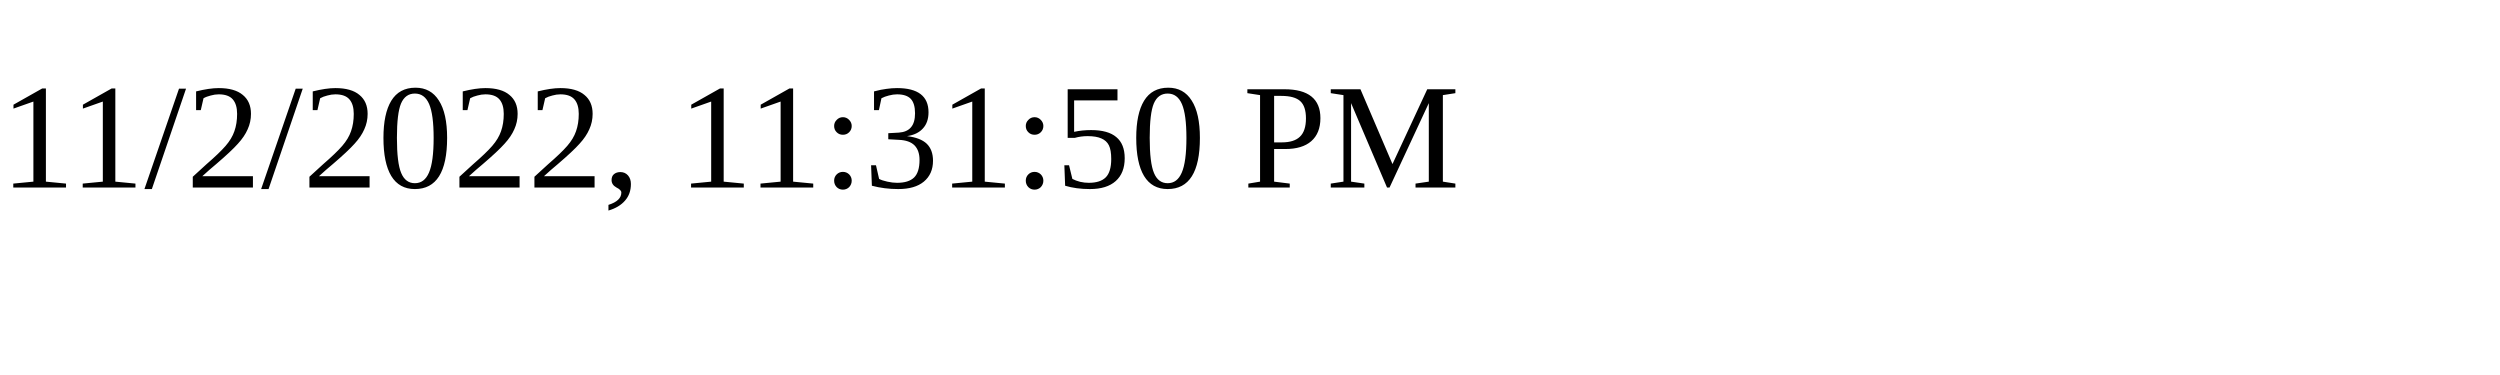
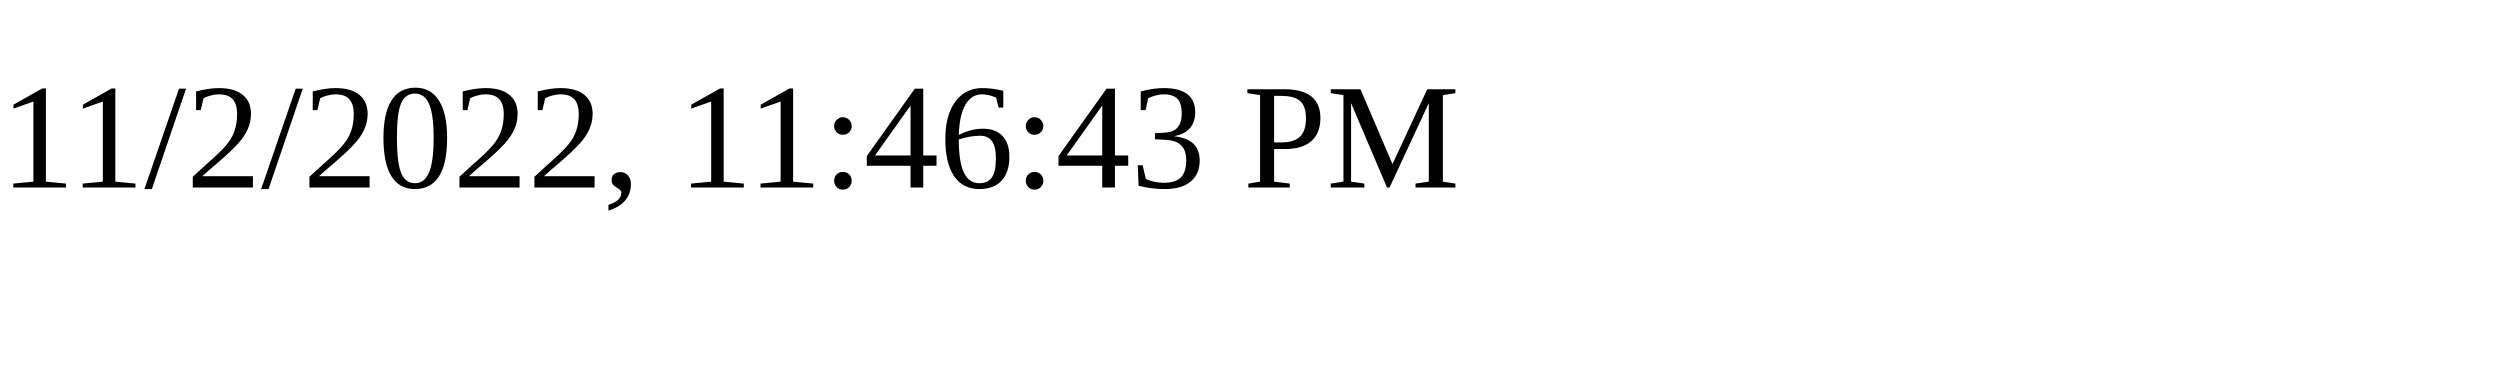
<svg xmlns="http://www.w3.org/2000/svg" height="30" width="200">
-   <text x="0" y="15">11/2/2022, 11:31:50 PM</text>
+   <text x="0" y="15">11/2/2022, 11:46:43 PM</text>
</svg>
